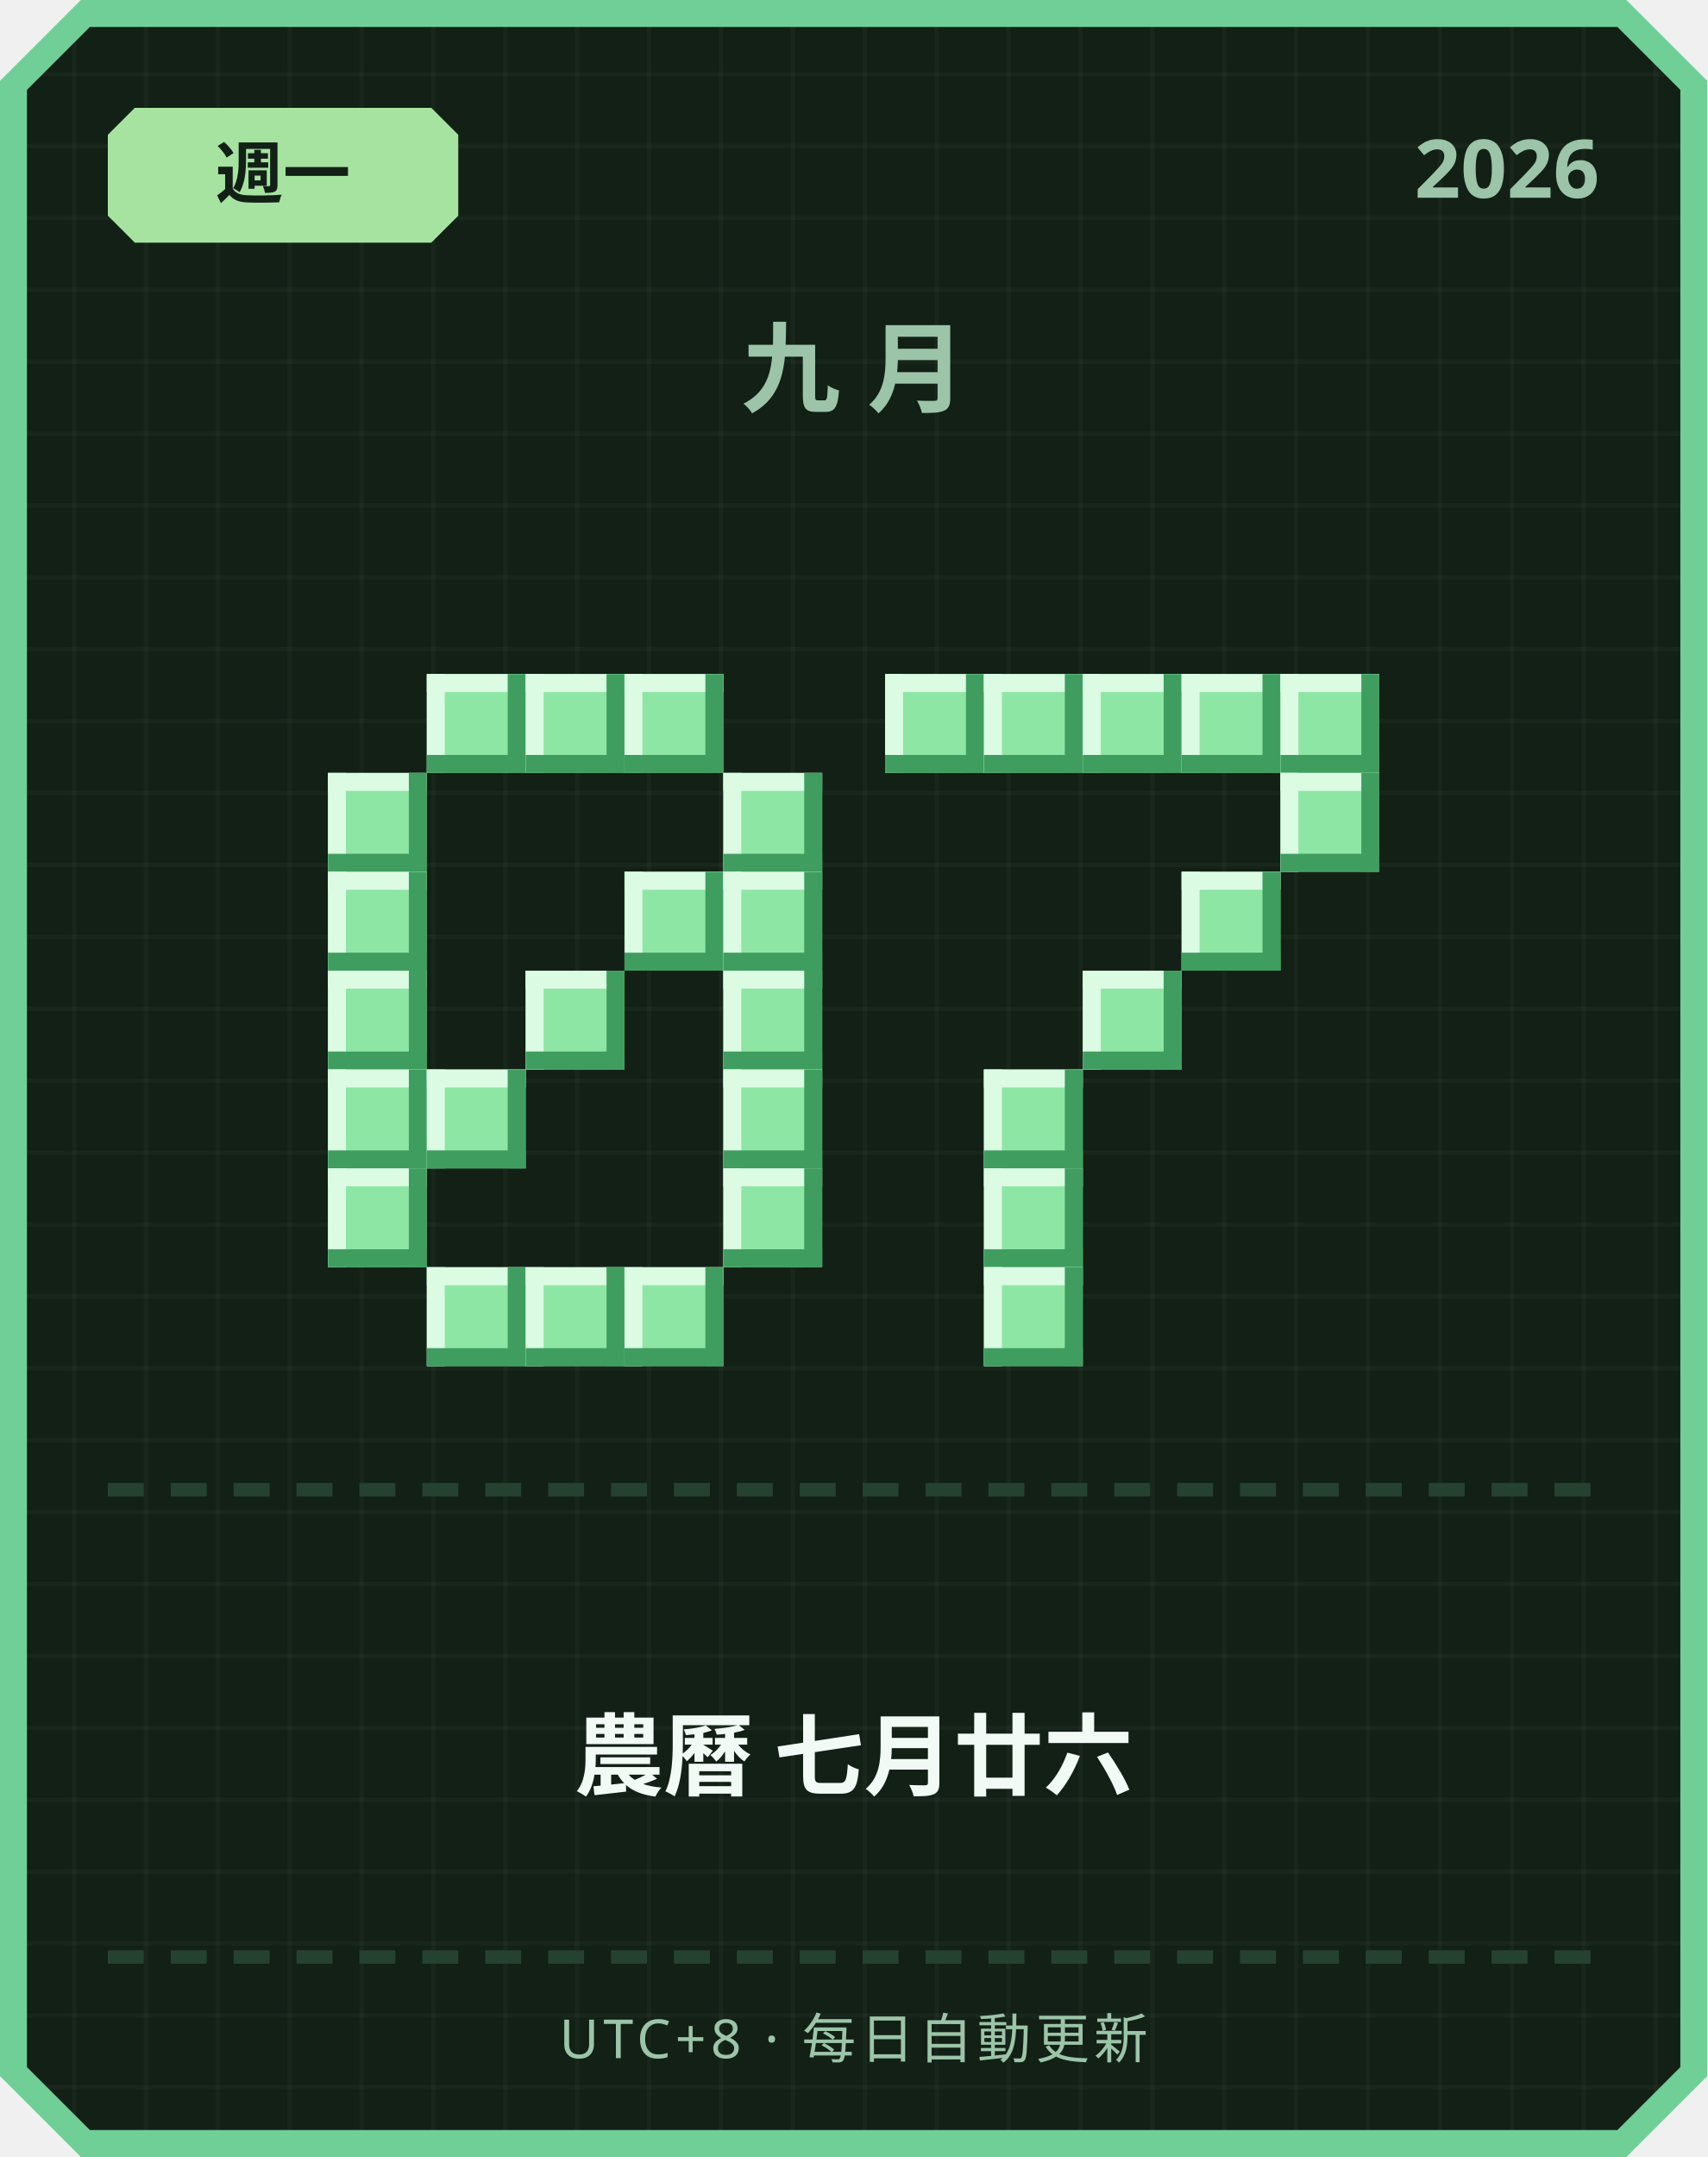
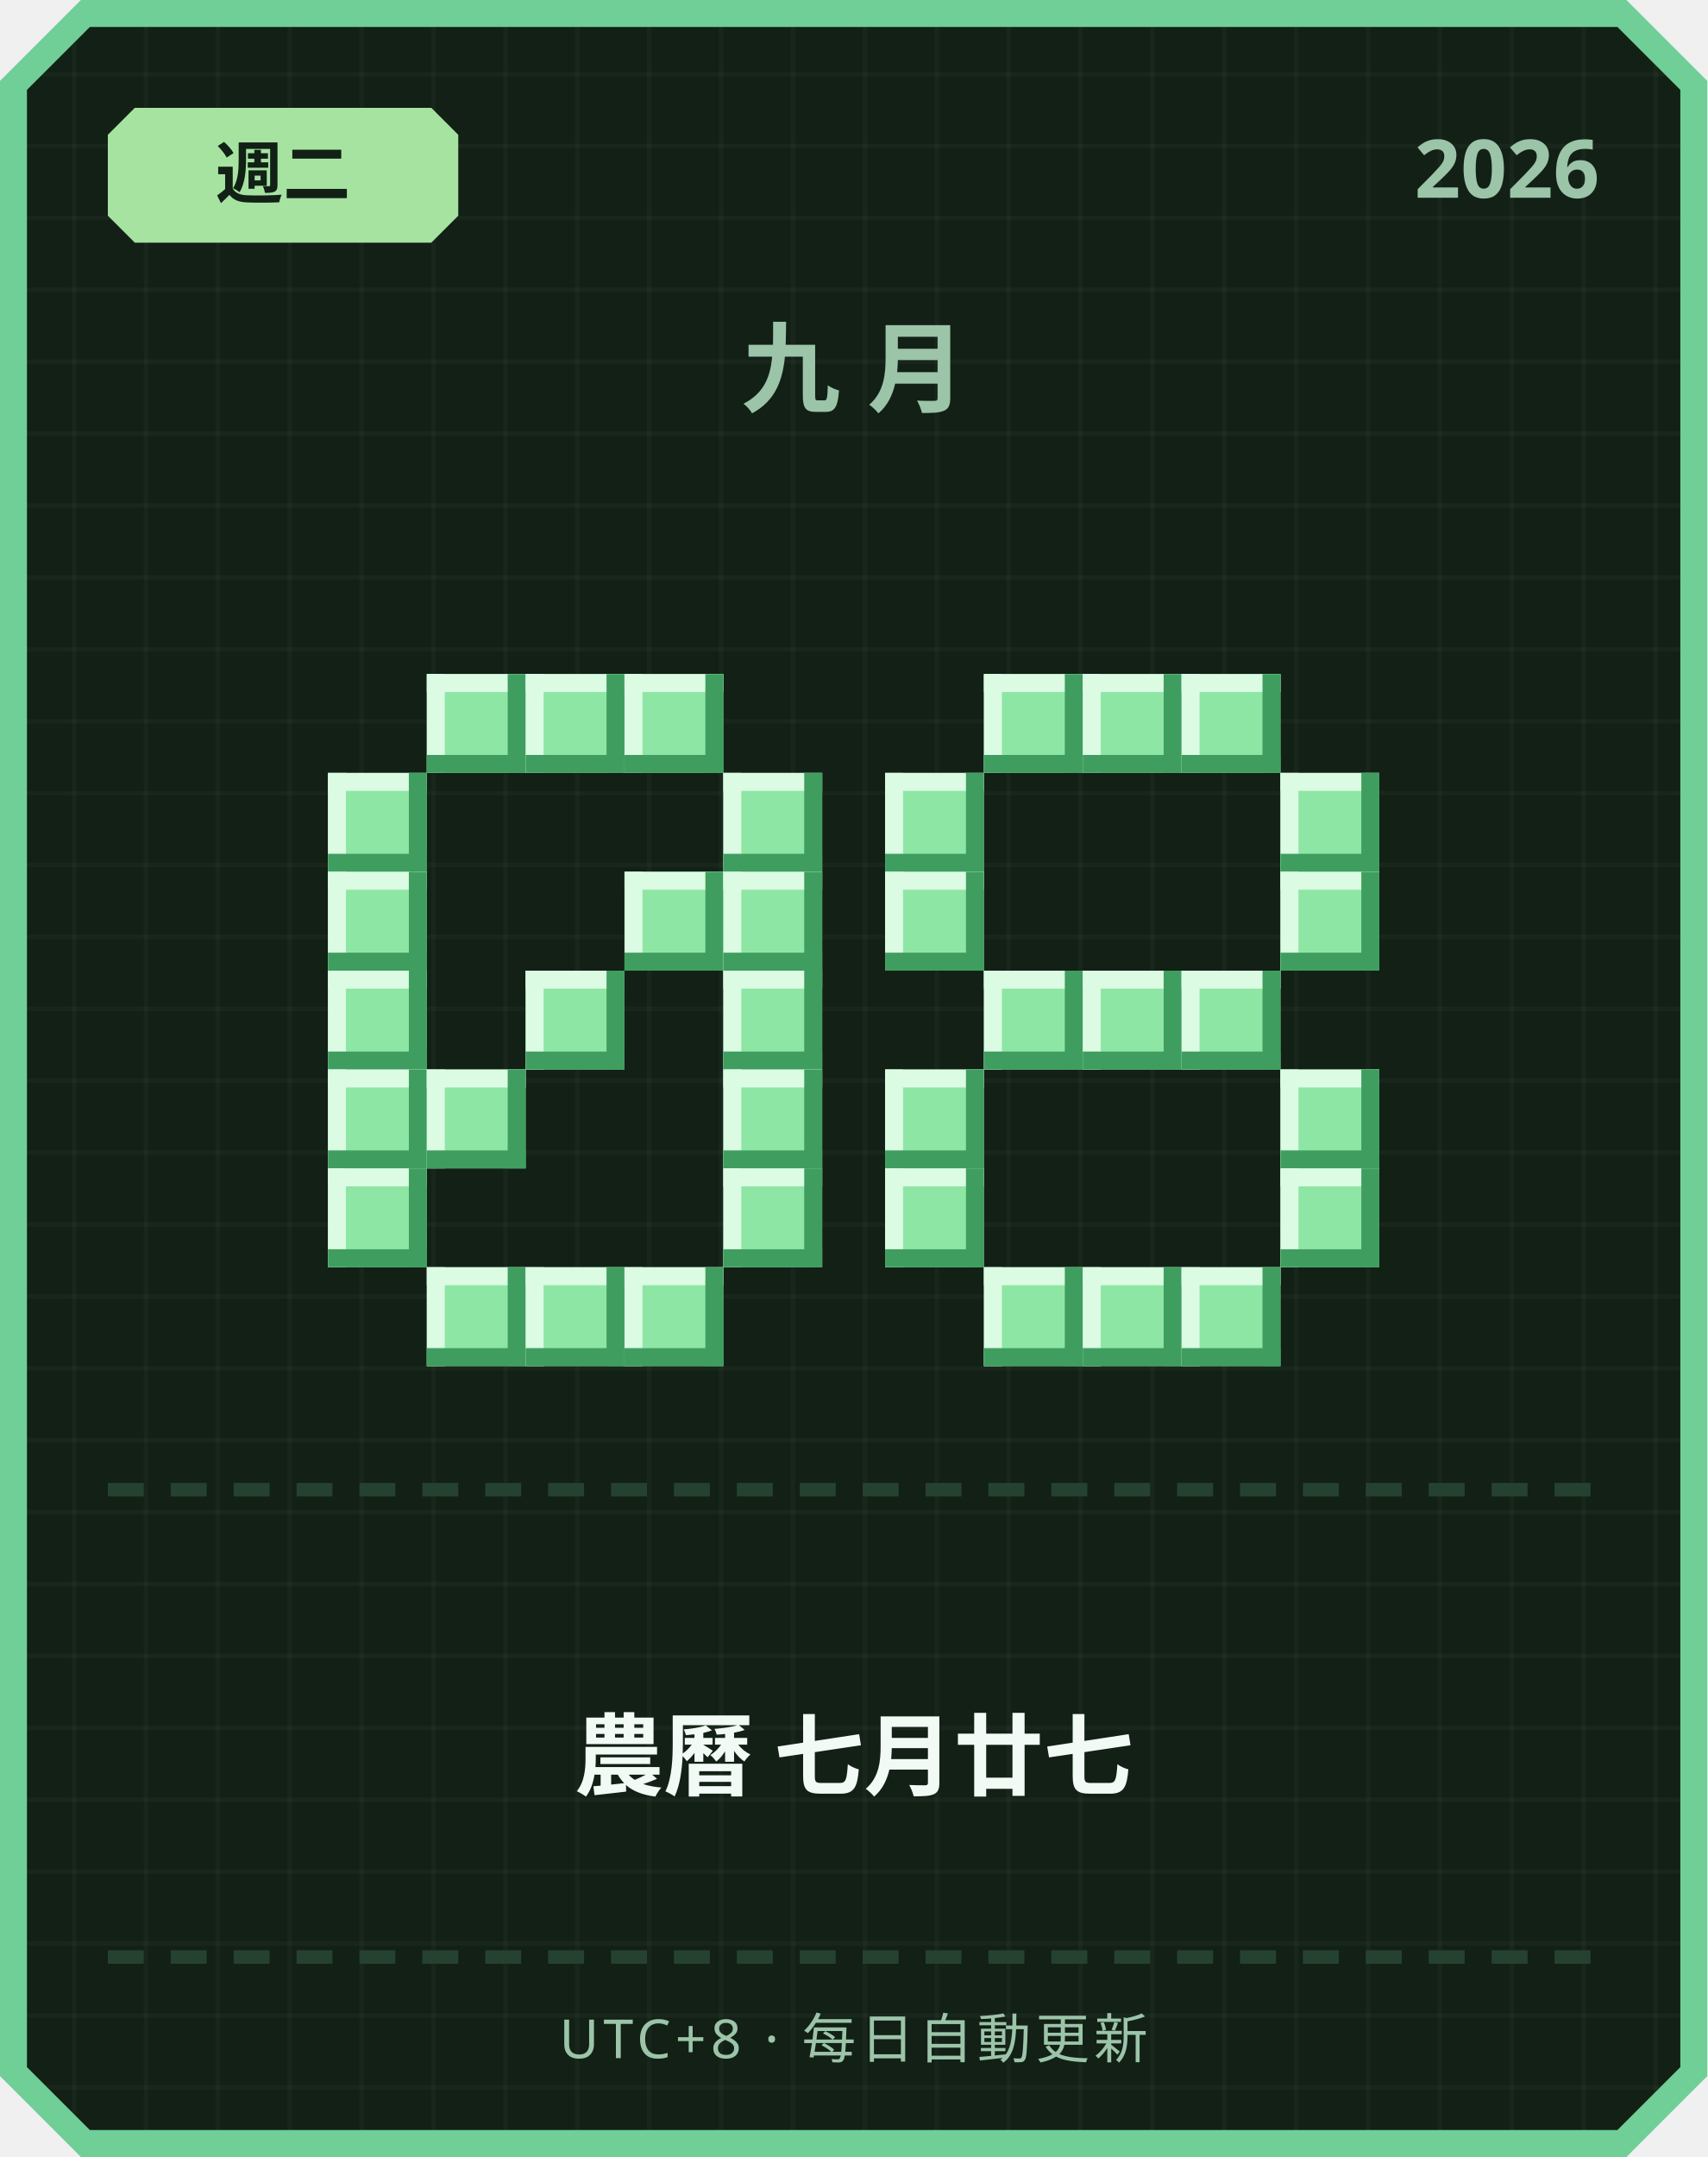
<svg xmlns="http://www.w3.org/2000/svg" width="380" height="480" viewBox="0 0 380 480">
  <defs>
    <pattern id="grid" width="16" height="16" patternUnits="userSpaceOnUse">
      <rect width="16" height="16" fill="#122016" />
      <rect width="1" height="16" fill="#ffffff" opacity="0.03" />
      <rect width="16" height="1" fill="#ffffff" opacity="0.03" />
    </pattern>
  </defs>
  <path d="M 18,0 L 362,0 L 380,18 L 380,462 L 362,480 L 18,480 L 0,462 L 0,18 Z" fill="#6fcf97" />
  <path d="M 20,6 L 360,6 L 374,20 L 374,460 L 360,474 L 20,474 L 6,460 L 6,20 Z" fill="url(#grid)" />
  <path d="M 30,24 L 96,24 L 102,30 L 102,48 L 96,54 L 30,54 L 24,48 L 24,30 Z" fill="#a6e3a1" />
-   <text x="63" y="44" text-anchor="middle" font-family="'Segoe UI', sans-serif" font-size="15" font-weight="700" fill="#122016">週一</text>
+   <text x="63" y="44" text-anchor="middle" font-family="'Segoe UI', sans-serif" font-size="15" font-weight="700" fill="#122016">週二</text>
  <text x="356" y="44" text-anchor="end" font-family="'Segoe UI', sans-serif" font-size="18" font-weight="700" fill="#9bc4a8">2026</text>
  <text x="190" y="90" text-anchor="middle" font-family="'Segoe UI', sans-serif" font-size="22" font-weight="700" letter-spacing="6" fill="#9bc4a8">九月</text>
  <rect x="95" y="150" width="22" height="22" fill="#8ee6a5" />
  <rect x="95" y="150" width="22" height="4" fill="#dbfbe3" />
  <rect x="95" y="150" width="4" height="22" fill="#dbfbe3" />
  <rect x="95" y="168" width="22" height="4" fill="#3f9e5f" />
  <rect x="113" y="150" width="4" height="22" fill="#3f9e5f" />
  <rect x="117" y="150" width="22" height="22" fill="#8ee6a5" />
  <rect x="117" y="150" width="22" height="4" fill="#dbfbe3" />
  <rect x="117" y="150" width="4" height="22" fill="#dbfbe3" />
  <rect x="117" y="168" width="22" height="4" fill="#3f9e5f" />
  <rect x="135" y="150" width="4" height="22" fill="#3f9e5f" />
  <rect x="139" y="150" width="22" height="22" fill="#8ee6a5" />
  <rect x="139" y="150" width="22" height="4" fill="#dbfbe3" />
  <rect x="139" y="150" width="4" height="22" fill="#dbfbe3" />
  <rect x="139" y="168" width="22" height="4" fill="#3f9e5f" />
  <rect x="157" y="150" width="4" height="22" fill="#3f9e5f" />
  <rect x="73" y="172" width="22" height="22" fill="#8ee6a5" />
  <rect x="73" y="172" width="22" height="4" fill="#dbfbe3" />
  <rect x="73" y="172" width="4" height="22" fill="#dbfbe3" />
  <rect x="73" y="190" width="22" height="4" fill="#3f9e5f" />
  <rect x="91" y="172" width="4" height="22" fill="#3f9e5f" />
  <rect x="161" y="172" width="22" height="22" fill="#8ee6a5" />
  <rect x="161" y="172" width="22" height="4" fill="#dbfbe3" />
  <rect x="161" y="172" width="4" height="22" fill="#dbfbe3" />
  <rect x="161" y="190" width="22" height="4" fill="#3f9e5f" />
  <rect x="179" y="172" width="4" height="22" fill="#3f9e5f" />
  <rect x="73" y="194" width="22" height="22" fill="#8ee6a5" />
  <rect x="73" y="194" width="22" height="4" fill="#dbfbe3" />
  <rect x="73" y="194" width="4" height="22" fill="#dbfbe3" />
  <rect x="73" y="212" width="22" height="4" fill="#3f9e5f" />
  <rect x="91" y="194" width="4" height="22" fill="#3f9e5f" />
  <rect x="139" y="194" width="22" height="22" fill="#8ee6a5" />
  <rect x="139" y="194" width="22" height="4" fill="#dbfbe3" />
  <rect x="139" y="194" width="4" height="22" fill="#dbfbe3" />
  <rect x="139" y="212" width="22" height="4" fill="#3f9e5f" />
  <rect x="157" y="194" width="4" height="22" fill="#3f9e5f" />
  <rect x="161" y="194" width="22" height="22" fill="#8ee6a5" />
  <rect x="161" y="194" width="22" height="4" fill="#dbfbe3" />
  <rect x="161" y="194" width="4" height="22" fill="#dbfbe3" />
  <rect x="161" y="212" width="22" height="4" fill="#3f9e5f" />
  <rect x="179" y="194" width="4" height="22" fill="#3f9e5f" />
  <rect x="73" y="216" width="22" height="22" fill="#8ee6a5" />
  <rect x="73" y="216" width="22" height="4" fill="#dbfbe3" />
  <rect x="73" y="216" width="4" height="22" fill="#dbfbe3" />
  <rect x="73" y="234" width="22" height="4" fill="#3f9e5f" />
  <rect x="91" y="216" width="4" height="22" fill="#3f9e5f" />
  <rect x="117" y="216" width="22" height="22" fill="#8ee6a5" />
  <rect x="117" y="216" width="22" height="4" fill="#dbfbe3" />
  <rect x="117" y="216" width="4" height="22" fill="#dbfbe3" />
  <rect x="117" y="234" width="22" height="4" fill="#3f9e5f" />
  <rect x="135" y="216" width="4" height="22" fill="#3f9e5f" />
  <rect x="161" y="216" width="22" height="22" fill="#8ee6a5" />
  <rect x="161" y="216" width="22" height="4" fill="#dbfbe3" />
  <rect x="161" y="216" width="4" height="22" fill="#dbfbe3" />
  <rect x="161" y="234" width="22" height="4" fill="#3f9e5f" />
  <rect x="179" y="216" width="4" height="22" fill="#3f9e5f" />
  <rect x="73" y="238" width="22" height="22" fill="#8ee6a5" />
  <rect x="73" y="238" width="22" height="4" fill="#dbfbe3" />
  <rect x="73" y="238" width="4" height="22" fill="#dbfbe3" />
  <rect x="73" y="256" width="22" height="4" fill="#3f9e5f" />
  <rect x="91" y="238" width="4" height="22" fill="#3f9e5f" />
  <rect x="95" y="238" width="22" height="22" fill="#8ee6a5" />
  <rect x="95" y="238" width="22" height="4" fill="#dbfbe3" />
  <rect x="95" y="238" width="4" height="22" fill="#dbfbe3" />
  <rect x="95" y="256" width="22" height="4" fill="#3f9e5f" />
  <rect x="113" y="238" width="4" height="22" fill="#3f9e5f" />
  <rect x="161" y="238" width="22" height="22" fill="#8ee6a5" />
  <rect x="161" y="238" width="22" height="4" fill="#dbfbe3" />
  <rect x="161" y="238" width="4" height="22" fill="#dbfbe3" />
  <rect x="161" y="256" width="22" height="4" fill="#3f9e5f" />
  <rect x="179" y="238" width="4" height="22" fill="#3f9e5f" />
  <rect x="73" y="260" width="22" height="22" fill="#8ee6a5" />
  <rect x="73" y="260" width="22" height="4" fill="#dbfbe3" />
  <rect x="73" y="260" width="4" height="22" fill="#dbfbe3" />
  <rect x="73" y="278" width="22" height="4" fill="#3f9e5f" />
  <rect x="91" y="260" width="4" height="22" fill="#3f9e5f" />
  <rect x="161" y="260" width="22" height="22" fill="#8ee6a5" />
  <rect x="161" y="260" width="22" height="4" fill="#dbfbe3" />
  <rect x="161" y="260" width="4" height="22" fill="#dbfbe3" />
  <rect x="161" y="278" width="22" height="4" fill="#3f9e5f" />
  <rect x="179" y="260" width="4" height="22" fill="#3f9e5f" />
  <rect x="95" y="282" width="22" height="22" fill="#8ee6a5" />
  <rect x="95" y="282" width="22" height="4" fill="#dbfbe3" />
  <rect x="95" y="282" width="4" height="22" fill="#dbfbe3" />
  <rect x="95" y="300" width="22" height="4" fill="#3f9e5f" />
  <rect x="113" y="282" width="4" height="22" fill="#3f9e5f" />
  <rect x="117" y="282" width="22" height="22" fill="#8ee6a5" />
  <rect x="117" y="282" width="22" height="4" fill="#dbfbe3" />
  <rect x="117" y="282" width="4" height="22" fill="#dbfbe3" />
  <rect x="117" y="300" width="22" height="4" fill="#3f9e5f" />
  <rect x="135" y="282" width="4" height="22" fill="#3f9e5f" />
  <rect x="139" y="282" width="22" height="22" fill="#8ee6a5" />
  <rect x="139" y="282" width="22" height="4" fill="#dbfbe3" />
  <rect x="139" y="282" width="4" height="22" fill="#dbfbe3" />
  <rect x="139" y="300" width="22" height="4" fill="#3f9e5f" />
  <rect x="157" y="282" width="4" height="22" fill="#3f9e5f" />
-   <rect x="197" y="150" width="22" height="22" fill="#8ee6a5" />
-   <rect x="197" y="150" width="22" height="4" fill="#dbfbe3" />
-   <rect x="197" y="150" width="4" height="22" fill="#dbfbe3" />
-   <rect x="197" y="168" width="22" height="4" fill="#3f9e5f" />
-   <rect x="215" y="150" width="4" height="22" fill="#3f9e5f" />
  <rect x="219" y="150" width="22" height="22" fill="#8ee6a5" />
  <rect x="219" y="150" width="22" height="4" fill="#dbfbe3" />
  <rect x="219" y="150" width="4" height="22" fill="#dbfbe3" />
  <rect x="219" y="168" width="22" height="4" fill="#3f9e5f" />
  <rect x="237" y="150" width="4" height="22" fill="#3f9e5f" />
  <rect x="241" y="150" width="22" height="22" fill="#8ee6a5" />
  <rect x="241" y="150" width="22" height="4" fill="#dbfbe3" />
  <rect x="241" y="150" width="4" height="22" fill="#dbfbe3" />
  <rect x="241" y="168" width="22" height="4" fill="#3f9e5f" />
  <rect x="259" y="150" width="4" height="22" fill="#3f9e5f" />
  <rect x="263" y="150" width="22" height="22" fill="#8ee6a5" />
  <rect x="263" y="150" width="22" height="4" fill="#dbfbe3" />
  <rect x="263" y="150" width="4" height="22" fill="#dbfbe3" />
  <rect x="263" y="168" width="22" height="4" fill="#3f9e5f" />
  <rect x="281" y="150" width="4" height="22" fill="#3f9e5f" />
-   <rect x="285" y="150" width="22" height="22" fill="#8ee6a5" />
-   <rect x="285" y="150" width="22" height="4" fill="#dbfbe3" />
-   <rect x="285" y="150" width="4" height="22" fill="#dbfbe3" />
-   <rect x="285" y="168" width="22" height="4" fill="#3f9e5f" />
-   <rect x="303" y="150" width="4" height="22" fill="#3f9e5f" />
+   <rect x="197" y="172" width="22" height="22" fill="#8ee6a5" />
+   <rect x="197" y="172" width="22" height="4" fill="#dbfbe3" />
+   <rect x="197" y="172" width="4" height="22" fill="#dbfbe3" />
+   <rect x="197" y="190" width="22" height="4" fill="#3f9e5f" />
+   <rect x="215" y="172" width="4" height="22" fill="#3f9e5f" />
  <rect x="285" y="172" width="22" height="22" fill="#8ee6a5" />
  <rect x="285" y="172" width="22" height="4" fill="#dbfbe3" />
  <rect x="285" y="172" width="4" height="22" fill="#dbfbe3" />
  <rect x="285" y="190" width="22" height="4" fill="#3f9e5f" />
  <rect x="303" y="172" width="4" height="22" fill="#3f9e5f" />
-   <rect x="263" y="194" width="22" height="22" fill="#8ee6a5" />
-   <rect x="263" y="194" width="22" height="4" fill="#dbfbe3" />
-   <rect x="263" y="194" width="4" height="22" fill="#dbfbe3" />
-   <rect x="263" y="212" width="22" height="4" fill="#3f9e5f" />
-   <rect x="281" y="194" width="4" height="22" fill="#3f9e5f" />
+   <rect x="197" y="194" width="22" height="22" fill="#8ee6a5" />
+   <rect x="197" y="194" width="22" height="4" fill="#dbfbe3" />
+   <rect x="197" y="194" width="4" height="22" fill="#dbfbe3" />
+   <rect x="197" y="212" width="22" height="4" fill="#3f9e5f" />
+   <rect x="215" y="194" width="4" height="22" fill="#3f9e5f" />
+   <rect x="285" y="194" width="22" height="22" fill="#8ee6a5" />
+   <rect x="285" y="194" width="22" height="4" fill="#dbfbe3" />
+   <rect x="285" y="194" width="4" height="22" fill="#dbfbe3" />
+   <rect x="285" y="212" width="22" height="4" fill="#3f9e5f" />
+   <rect x="303" y="194" width="4" height="22" fill="#3f9e5f" />
+   <rect x="219" y="216" width="22" height="22" fill="#8ee6a5" />
+   <rect x="219" y="216" width="22" height="4" fill="#dbfbe3" />
+   <rect x="219" y="216" width="4" height="22" fill="#dbfbe3" />
+   <rect x="219" y="234" width="22" height="4" fill="#3f9e5f" />
+   <rect x="237" y="216" width="4" height="22" fill="#3f9e5f" />
  <rect x="241" y="216" width="22" height="22" fill="#8ee6a5" />
  <rect x="241" y="216" width="22" height="4" fill="#dbfbe3" />
  <rect x="241" y="216" width="4" height="22" fill="#dbfbe3" />
  <rect x="241" y="234" width="22" height="4" fill="#3f9e5f" />
  <rect x="259" y="216" width="4" height="22" fill="#3f9e5f" />
-   <rect x="219" y="238" width="22" height="22" fill="#8ee6a5" />
-   <rect x="219" y="238" width="22" height="4" fill="#dbfbe3" />
-   <rect x="219" y="238" width="4" height="22" fill="#dbfbe3" />
-   <rect x="219" y="256" width="22" height="4" fill="#3f9e5f" />
-   <rect x="237" y="238" width="4" height="22" fill="#3f9e5f" />
-   <rect x="219" y="260" width="22" height="22" fill="#8ee6a5" />
-   <rect x="219" y="260" width="22" height="4" fill="#dbfbe3" />
-   <rect x="219" y="260" width="4" height="22" fill="#dbfbe3" />
-   <rect x="219" y="278" width="22" height="4" fill="#3f9e5f" />
-   <rect x="237" y="260" width="4" height="22" fill="#3f9e5f" />
+   <rect x="263" y="216" width="22" height="22" fill="#8ee6a5" />
+   <rect x="263" y="216" width="22" height="4" fill="#dbfbe3" />
+   <rect x="263" y="216" width="4" height="22" fill="#dbfbe3" />
+   <rect x="263" y="234" width="22" height="4" fill="#3f9e5f" />
+   <rect x="281" y="216" width="4" height="22" fill="#3f9e5f" />
+   <rect x="197" y="238" width="22" height="22" fill="#8ee6a5" />
+   <rect x="197" y="238" width="22" height="4" fill="#dbfbe3" />
+   <rect x="197" y="238" width="4" height="22" fill="#dbfbe3" />
+   <rect x="197" y="256" width="22" height="4" fill="#3f9e5f" />
+   <rect x="215" y="238" width="4" height="22" fill="#3f9e5f" />
+   <rect x="285" y="238" width="22" height="22" fill="#8ee6a5" />
+   <rect x="285" y="238" width="22" height="4" fill="#dbfbe3" />
+   <rect x="285" y="238" width="4" height="22" fill="#dbfbe3" />
+   <rect x="285" y="256" width="22" height="4" fill="#3f9e5f" />
+   <rect x="303" y="238" width="4" height="22" fill="#3f9e5f" />
+   <rect x="197" y="260" width="22" height="22" fill="#8ee6a5" />
+   <rect x="197" y="260" width="22" height="4" fill="#dbfbe3" />
+   <rect x="197" y="260" width="4" height="22" fill="#dbfbe3" />
+   <rect x="197" y="278" width="22" height="4" fill="#3f9e5f" />
+   <rect x="215" y="260" width="4" height="22" fill="#3f9e5f" />
+   <rect x="285" y="260" width="22" height="22" fill="#8ee6a5" />
+   <rect x="285" y="260" width="22" height="4" fill="#dbfbe3" />
+   <rect x="285" y="260" width="4" height="22" fill="#dbfbe3" />
+   <rect x="285" y="278" width="22" height="4" fill="#3f9e5f" />
+   <rect x="303" y="260" width="4" height="22" fill="#3f9e5f" />
  <rect x="219" y="282" width="22" height="22" fill="#8ee6a5" />
  <rect x="219" y="282" width="22" height="4" fill="#dbfbe3" />
  <rect x="219" y="282" width="4" height="22" fill="#dbfbe3" />
  <rect x="219" y="300" width="22" height="4" fill="#3f9e5f" />
  <rect x="237" y="282" width="4" height="22" fill="#3f9e5f" />
+   <rect x="241" y="282" width="22" height="22" fill="#8ee6a5" />
+   <rect x="241" y="282" width="22" height="4" fill="#dbfbe3" />
+   <rect x="241" y="282" width="4" height="22" fill="#dbfbe3" />
+   <rect x="241" y="300" width="22" height="4" fill="#3f9e5f" />
+   <rect x="259" y="282" width="4" height="22" fill="#3f9e5f" />
+   <rect x="263" y="282" width="22" height="22" fill="#8ee6a5" />
+   <rect x="263" y="282" width="22" height="4" fill="#dbfbe3" />
+   <rect x="263" y="282" width="4" height="22" fill="#dbfbe3" />
+   <rect x="263" y="300" width="22" height="4" fill="#3f9e5f" />
+   <rect x="281" y="282" width="4" height="22" fill="#3f9e5f" />
  <rect x="24" y="330" width="8" height="3" fill="#254230" />
  <rect x="38" y="330" width="8" height="3" fill="#254230" />
  <rect x="52" y="330" width="8" height="3" fill="#254230" />
  <rect x="66" y="330" width="8" height="3" fill="#254230" />
  <rect x="80" y="330" width="8" height="3" fill="#254230" />
  <rect x="94" y="330" width="8" height="3" fill="#254230" />
  <rect x="108" y="330" width="8" height="3" fill="#254230" />
  <rect x="122" y="330" width="8" height="3" fill="#254230" />
  <rect x="136" y="330" width="8" height="3" fill="#254230" />
  <rect x="150" y="330" width="8" height="3" fill="#254230" />
  <rect x="164" y="330" width="8" height="3" fill="#254230" />
  <rect x="178" y="330" width="8" height="3" fill="#254230" />
  <rect x="192" y="330" width="8" height="3" fill="#254230" />
  <rect x="206" y="330" width="8" height="3" fill="#254230" />
  <rect x="220" y="330" width="8" height="3" fill="#254230" />
  <rect x="234" y="330" width="8" height="3" fill="#254230" />
  <rect x="248" y="330" width="8" height="3" fill="#254230" />
  <rect x="262" y="330" width="8" height="3" fill="#254230" />
  <rect x="276" y="330" width="8" height="3" fill="#254230" />
  <rect x="290" y="330" width="8" height="3" fill="#254230" />
  <rect x="304" y="330" width="8" height="3" fill="#254230" />
  <rect x="318" y="330" width="8" height="3" fill="#254230" />
  <rect x="332" y="330" width="8" height="3" fill="#254230" />
  <rect x="346" y="330" width="8" height="3" fill="#254230" />
-   <text x="190" y="398" text-anchor="middle" font-family="'Segoe UI', 'Microsoft JhengHei', sans-serif" font-size="20" font-weight="700" fill="#f1faf4">農曆 七月廿六</text>
+   <text x="190" y="398" text-anchor="middle" font-family="'Segoe UI', 'Microsoft JhengHei', sans-serif" font-size="20" font-weight="700" fill="#f1faf4">農曆 七月廿七</text>
  <rect x="24" y="434" width="8" height="3" fill="#254230" />
  <rect x="38" y="434" width="8" height="3" fill="#254230" />
  <rect x="52" y="434" width="8" height="3" fill="#254230" />
  <rect x="66" y="434" width="8" height="3" fill="#254230" />
  <rect x="80" y="434" width="8" height="3" fill="#254230" />
  <rect x="94" y="434" width="8" height="3" fill="#254230" />
  <rect x="108" y="434" width="8" height="3" fill="#254230" />
  <rect x="122" y="434" width="8" height="3" fill="#254230" />
  <rect x="136" y="434" width="8" height="3" fill="#254230" />
  <rect x="150" y="434" width="8" height="3" fill="#254230" />
  <rect x="164" y="434" width="8" height="3" fill="#254230" />
  <rect x="178" y="434" width="8" height="3" fill="#254230" />
  <rect x="192" y="434" width="8" height="3" fill="#254230" />
  <rect x="206" y="434" width="8" height="3" fill="#254230" />
  <rect x="220" y="434" width="8" height="3" fill="#254230" />
  <rect x="234" y="434" width="8" height="3" fill="#254230" />
  <rect x="248" y="434" width="8" height="3" fill="#254230" />
  <rect x="262" y="434" width="8" height="3" fill="#254230" />
  <rect x="276" y="434" width="8" height="3" fill="#254230" />
  <rect x="290" y="434" width="8" height="3" fill="#254230" />
  <rect x="304" y="434" width="8" height="3" fill="#254230" />
  <rect x="318" y="434" width="8" height="3" fill="#254230" />
  <rect x="332" y="434" width="8" height="3" fill="#254230" />
  <rect x="346" y="434" width="8" height="3" fill="#254230" />
  <text x="190" y="458" text-anchor="middle" font-family="'Segoe UI', sans-serif" font-size="12" letter-spacing="1" fill="#9bc4a8">UTC+8 · 每日自動更新</text>
</svg>
